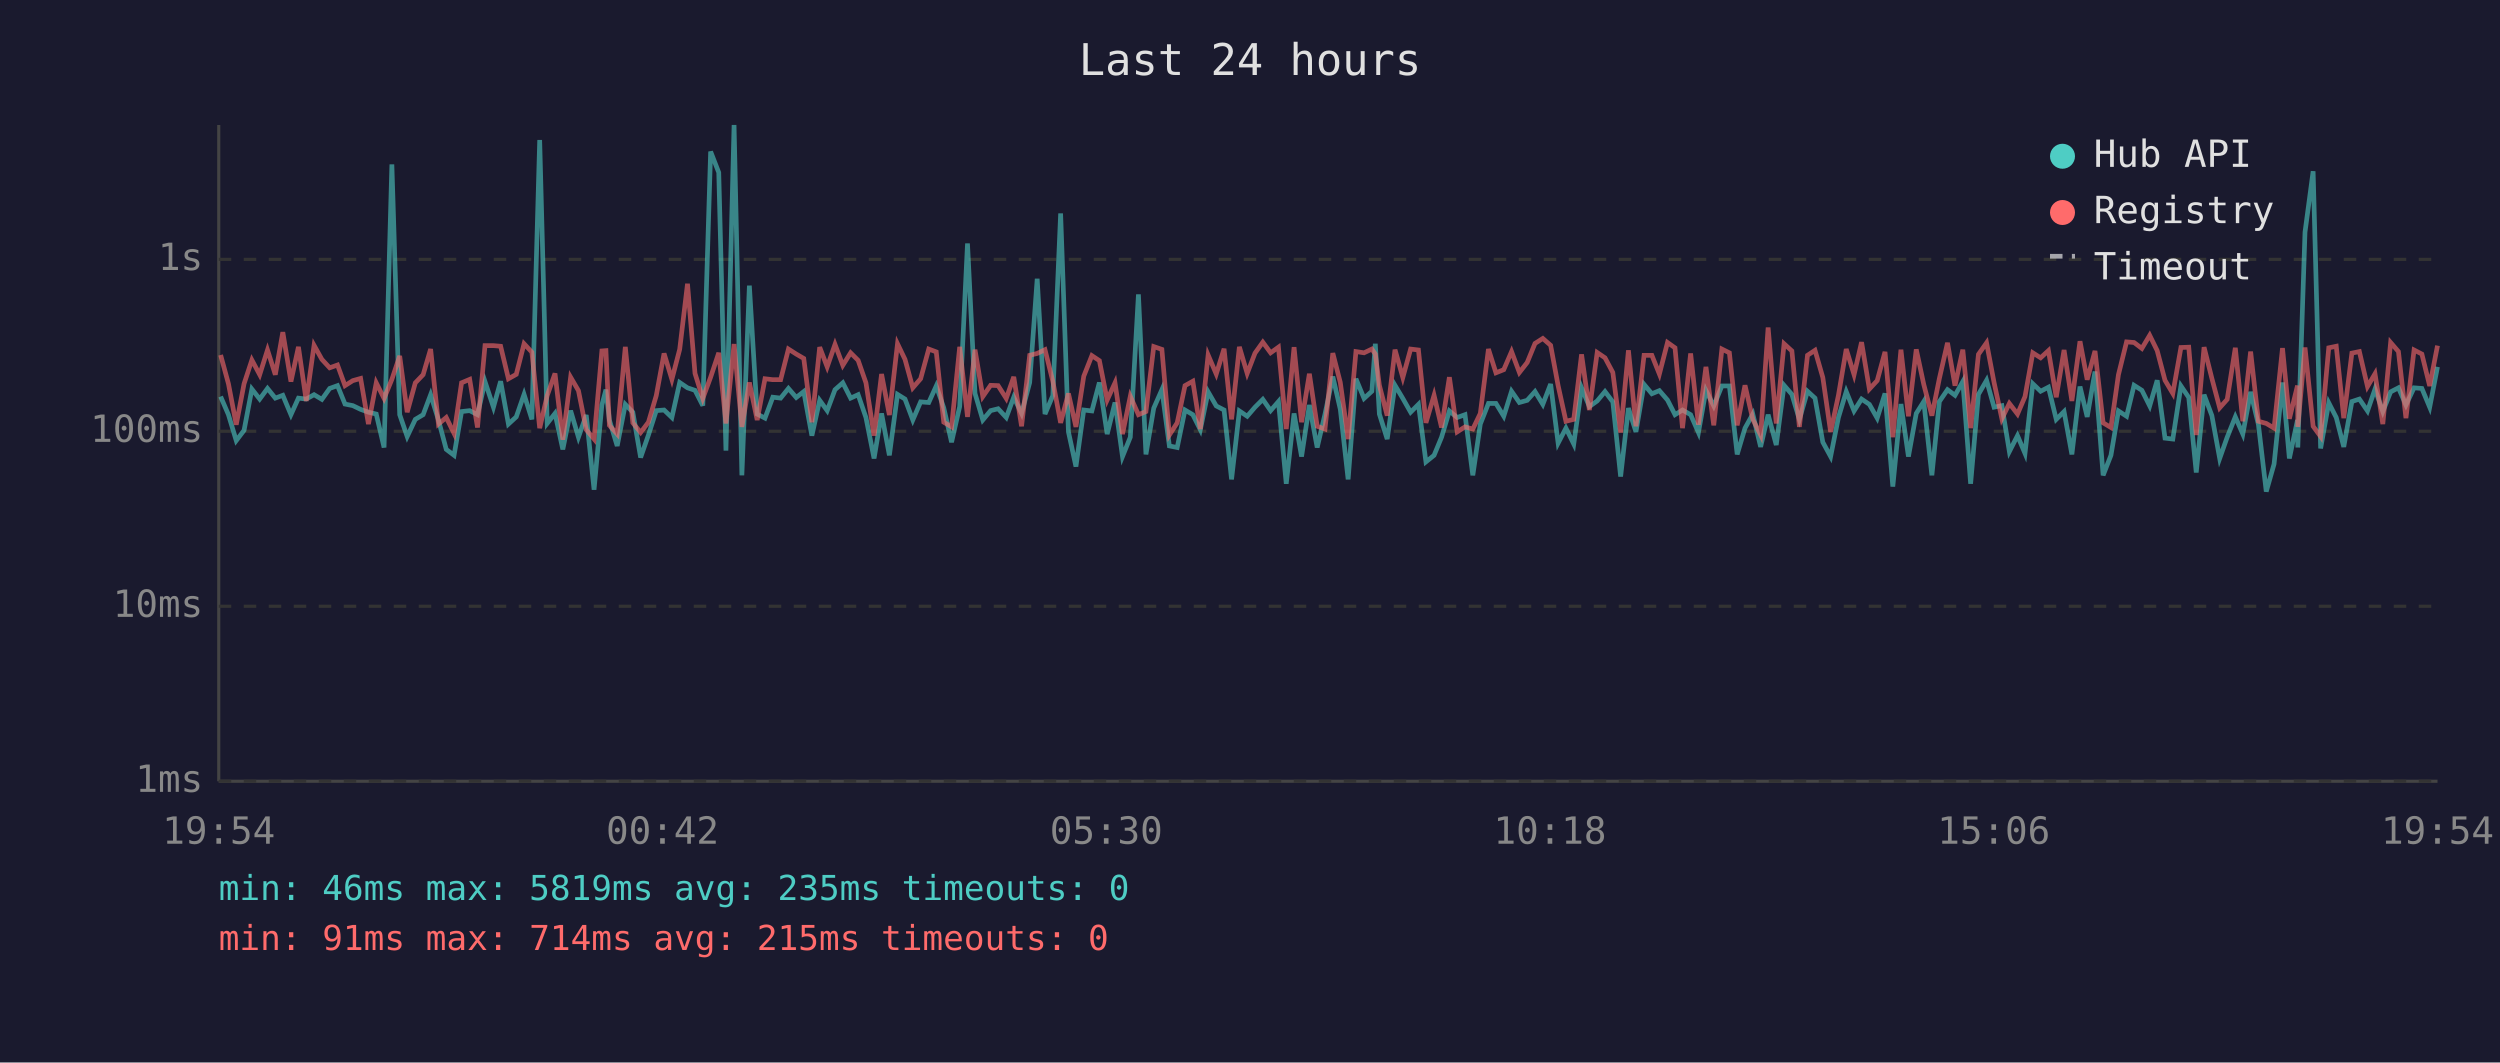
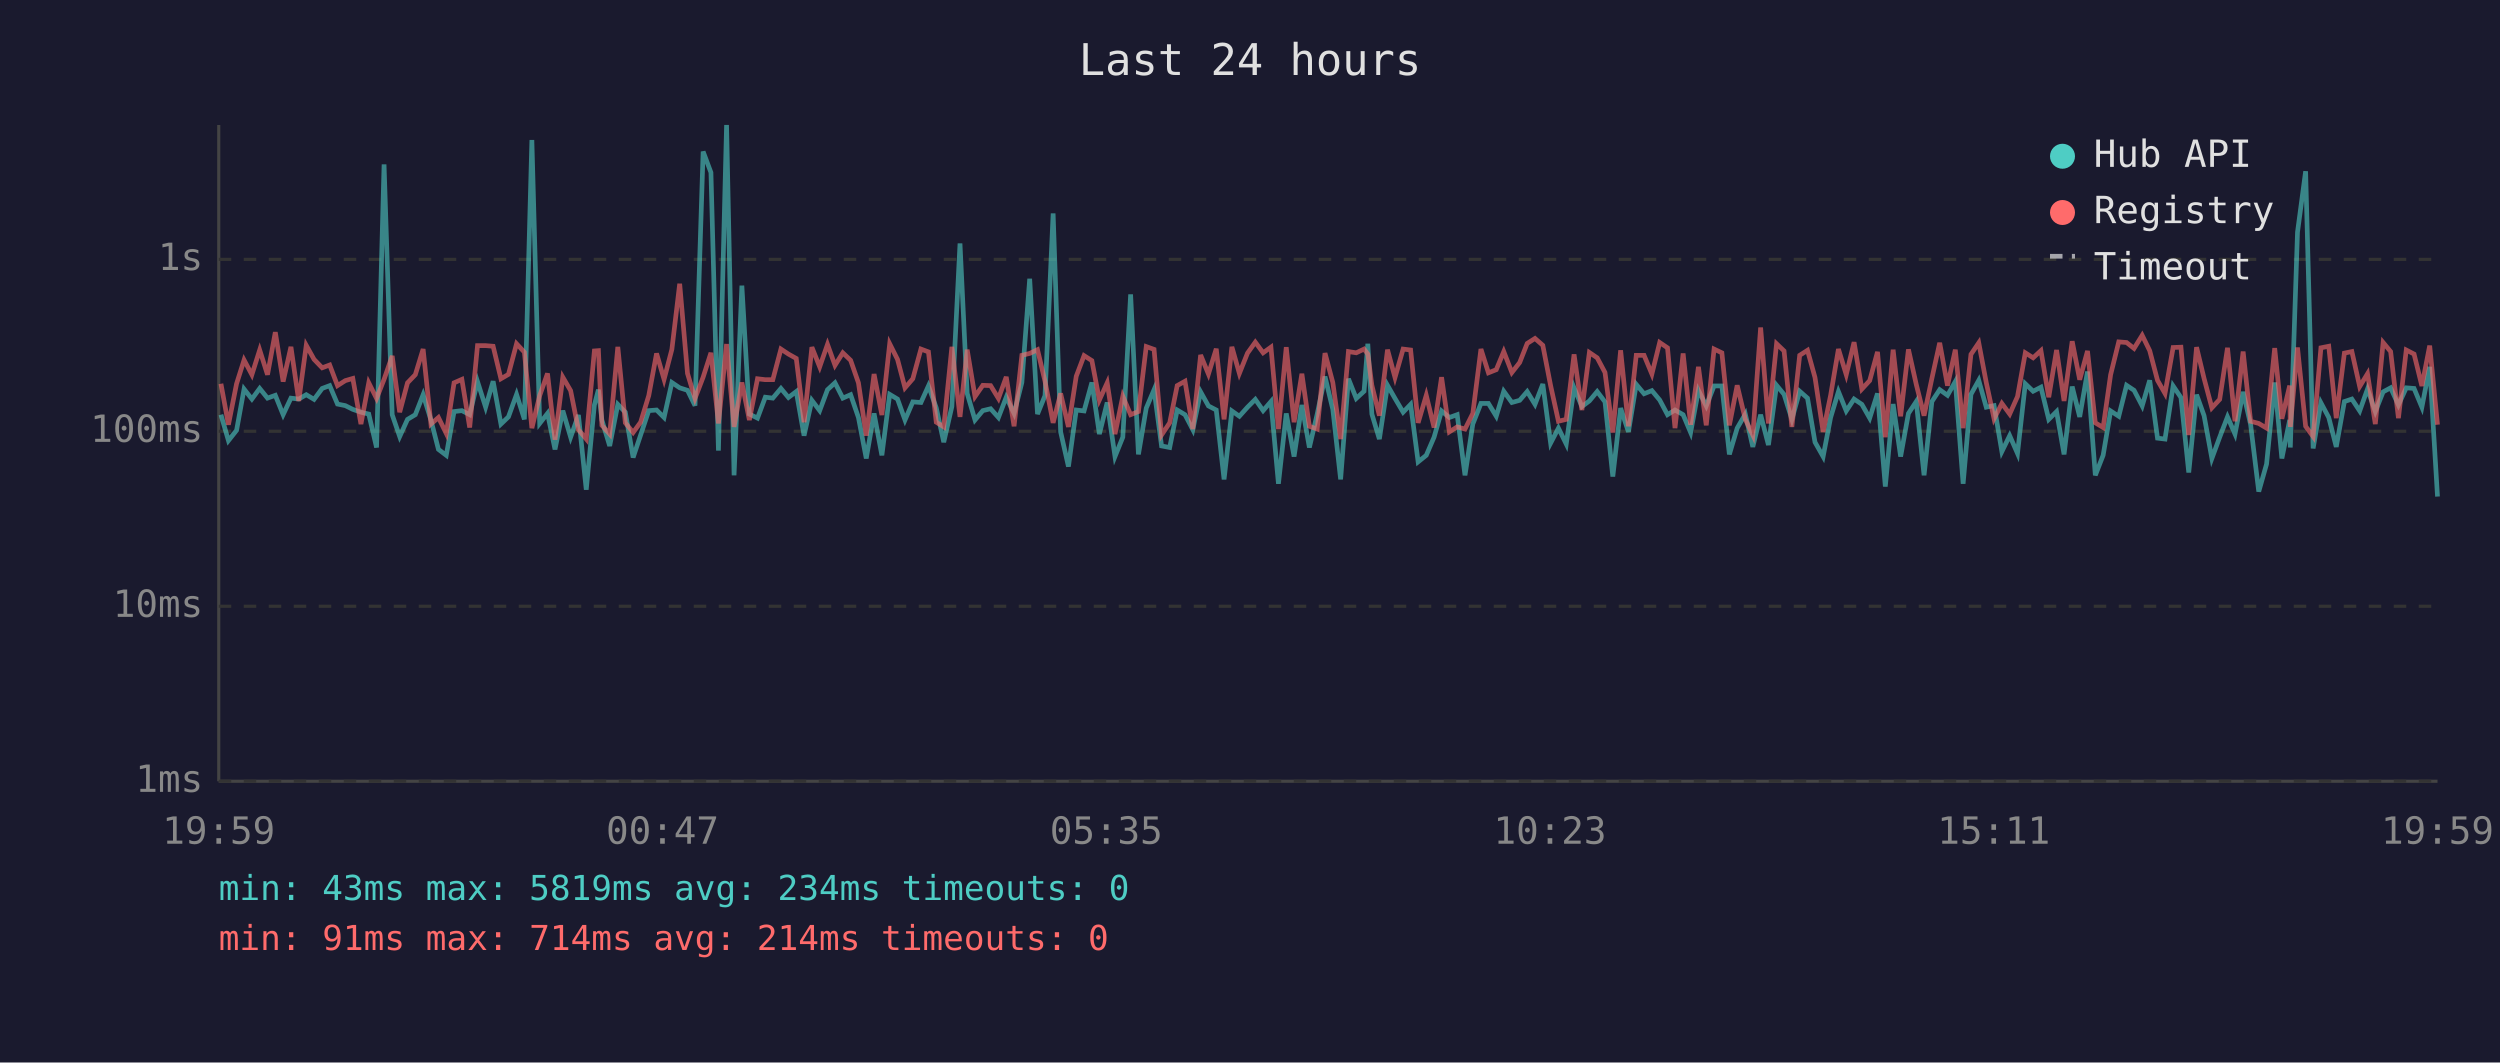
<svg xmlns="http://www.w3.org/2000/svg" viewBox="0 0 800 340" font-family="monospace" font-size="12">
  <rect width="800" height="340" fill="#1a1a2e" />
  <text x="400" y="24" fill="#e0e0e0" font-size="14" text-anchor="middle">Last 24 hours</text>
  <line x1="70" y1="40" x2="70" y2="250" stroke="#444" stroke-width="1" />
  <line x1="70" y1="250" x2="780" y2="250" stroke="#444" stroke-width="1" />
  <line x1="70" y1="250" x2="780" y2="250" stroke="#333" stroke-width="1" stroke-dasharray="4" />
  <text x="65" y="250" fill="#888" text-anchor="end" dominant-baseline="middle">1ms</text>
  <line x1="70" y1="194" x2="780" y2="194" stroke="#333" stroke-width="1" stroke-dasharray="4" />
  <text x="65" y="194" fill="#888" text-anchor="end" dominant-baseline="middle">10ms</text>
  <line x1="70" y1="138" x2="780" y2="138" stroke="#333" stroke-width="1" stroke-dasharray="4" />
  <text x="65" y="138" fill="#888" text-anchor="end" dominant-baseline="middle">100ms</text>
  <line x1="70" y1="83" x2="780" y2="83" stroke="#333" stroke-width="1" stroke-dasharray="4" />
  <text x="65" y="83" fill="#888" text-anchor="end" dominant-baseline="middle">1s</text>
-   <text x="70" y="270" fill="#888" text-anchor="middle">19:54</text>
-   <text x="212" y="270" fill="#888" text-anchor="middle">00:42</text>
-   <text x="354" y="270" fill="#888" text-anchor="middle">05:30</text>
-   <text x="496" y="270" fill="#888" text-anchor="middle">10:18</text>
-   <text x="638" y="270" fill="#888" text-anchor="middle">15:06</text>
-   <text x="780" y="270" fill="#888" text-anchor="middle">19:54</text>
-   <polyline points="70.6,126.9 73.1,132.7 75.6,141.0 78.1,137.7 80.6,124.5 83.1,127.7 85.6,124.3 88.1,127.4 90.5,126.5 93.1,132.7 95.5,127.4 98.0,127.7 100.5,126.3 103.0,127.8 105.5,124.3 108.0,123.4 110.4,129.3 112.9,129.8 115.4,131.0 117.9,131.9 120.4,132.5 122.9,143.2 125.4,52.6 127.9,132.7 130.3,139.7 132.9,134.2 135.4,132.7 137.8,126.3 140.3,134.4 142.8,143.8 145.3,145.7 147.7,131.7 150.3,131.4 152.8,132.7 155.2,122.1 157.9,130.3 160.2,122.0 162.7,135.7 165.2,133.4 167.7,126.2 170.2,134.2 172.7,44.8 175.1,135.5 177.6,132.3 180.1,143.8 182.6,131.4 185.1,139.9 187.6,132.8 190.1,156.7 192.6,129.6 193.9,124.7 195.0,134.4 197.5,142.7 200.1,129.4 202.5,131.9 205.0,146.4 207.5,139.2 210.0,131.4 212.5,131.2 215.0,133.6 217.5,122.4 220.0,124.1 222.4,124.9 224.9,129.8 227.4,48.5 230.0,55.2 232.3,144.2 234.9,40.0 237.4,152.1 239.8,91.4 242.3,132.5 244.8,133.8 247.3,127.1 249.8,127.4 252.3,124.3 254.8,127.2 257.2,125.3 259.8,139.4 262.3,128.1 264.7,131.4 267.2,124.7 269.7,122.5 272.2,127.4 274.6,126.3 277.1,133.6 279.7,146.7 282.1,132.3 284.6,145.7 287.2,126.2 289.6,127.7 292.1,134.4 294.6,128.6 297.2,128.8 299.6,123.5 302.0,130.5 304.5,141.5 307.1,130.1 309.6,77.9 312.0,125.9 314.5,134.4 317.0,131.4 319.4,130.8 322.0,133.6 324.4,127.1 326.9,132.3 329.5,122.4 331.9,89.2 334.4,132.5 336.9,126.6 339.4,68.3 341.9,138.2 344.3,149.3 346.8,131.2 349.4,131.5 351.8,122.4 354.3,138.9 356.8,128.8 359.2,146.1 361.7,139.9 364.3,94.2 366.7,145.4 369.2,130.6 371.8,124.7 374.2,142.7 376.7,143.2 379.2,131.2 381.7,132.7 384.1,137.5 386.6,125.4 389.2,129.9 391.7,131.2 394.1,153.4 396.6,131.5 399.1,133.2 401.6,130.3 404.1,127.8 406.6,131.4 409.1,128.5 411.6,154.8 414.1,132.3 416.5,146.1 419.0,129.6 421.5,143.2 424.0,132.5 426.5,120.5 428.9,131.0 431.4,153.4 433.9,121.2 436.5,127.5 439.0,125.2 440.1,110.0 441.4,132.5 443.9,140.5 446.4,123.3 448.9,127.5 451.4,131.9 453.9,129.4 456.3,147.8 458.9,145.7 461.3,139.9 463.8,131.5 466.3,133.6 468.8,132.7 471.3,152.1 473.7,135.7 476.3,129.1 478.7,129.1 481.2,133.2 483.7,125.2 486.2,128.8 488.7,128.1 491.2,125.3 493.7,129.4 496.2,122.9 498.6,141.8 501.1,137.0 503.6,142.1 506.1,124.1 508.6,130.1 511.1,128.3 513.6,125.3 516.1,128.6 518.6,152.5 521.1,130.6 523.5,138.2 526.1,123.0 528.6,126.0 531.0,125.0 533.6,128.0 536.0,132.7 538.4,131.2 541.0,132.7 543.5,138.4 545.9,124.9 548.4,129.9 551.0,123.5 553.4,123.5 555.9,145.4 558.4,137.0 560.9,132.5 563.4,143.0 565.8,132.7 568.4,142.4 570.9,123.3 573.4,126.2 575.8,134.2 578.4,125.2 580.8,127.4 583.3,141.5 585.8,146.1 588.3,133.6 590.8,125.3 593.3,131.5 595.7,127.7 598.2,129.4 600.7,133.8 603.2,125.9 605.7,155.7 608.3,129.3 610.7,146.1 613.2,132.3 615.6,128.5 618.2,152.1 620.6,128.5 623.2,124.7 625.6,126.5 628.1,122.1 630.6,154.8 633.1,126.2 635.7,121.7 638.1,130.3 640.6,129.8 643.0,144.5 645.6,139.4 648.0,145.1 650.5,122.8 653.0,125.2 655.5,123.9 658.0,134.2 660.5,131.7 663.0,145.4 665.6,123.7 667.9,133.4 670.4,118.9 673.0,152.1 675.5,145.7 677.9,131.5 680.5,133.2 682.9,123.3 685.4,124.9 687.9,129.9 690.3,121.7 692.8,140.2 695.3,140.5 697.9,123.5 700.4,127.2 702.8,151.2 705.3,126.3 707.8,133.0 710.3,146.7 712.7,139.9 715.3,133.4 717.7,138.9 720.2,125.4 722.7,135.9 725.2,157.3 727.7,148.5 730.4,122.4 732.6,146.7 735.2,134.4 735.3,143.2 737.6,74.3 740.2,54.8 742.6,143.5 745.2,128.9 747.6,133.6 750.0,143.0 752.6,128.5 755.0,127.7 757.6,131.5 760.0,124.5 762.5,131.7 765.0,125.4 767.5,124.1 769.9,129.6 772.5,124.1 775.0,124.3 777.5,130.3 780.0,117.4" fill="none" stroke="#4ecdc4" stroke-width="1.5" opacity="0.6" />
-   <polyline points="70.6,113.6 73.1,122.8 75.6,135.9 78.1,122.8 80.6,115.2 83.1,119.9 85.6,112.0 88.1,119.9 90.5,106.3 93.1,122.1 95.5,111.0 98.0,128.3 100.5,110.5 103.0,115.0 105.5,117.7 108.0,116.8 110.4,123.4 112.9,121.8 115.4,121.1 117.9,135.7 120.4,122.5 122.9,127.5 125.4,121.4 127.9,113.9 130.3,131.9 132.9,122.5 135.4,119.9 137.8,111.7 140.3,135.7 142.8,133.6 145.3,138.7 147.7,122.5 150.3,121.4 152.8,136.8 155.2,110.6 157.9,110.6 160.2,110.8 162.7,121.2 165.2,119.8 167.7,110.0 170.2,112.7 172.7,137.0 175.1,126.6 177.6,119.5 180.1,140.7 182.6,120.7 185.1,125.0 187.6,137.5 190.1,140.5 192.6,112.3 193.9,112.2 195.0,136.1 197.5,138.9 200.1,111.0 202.5,135.3 205.0,138.4 207.5,135.1 210.0,126.6 212.5,113.1 215.0,121.4 217.5,111.8 220.0,90.8 222.4,119.5 224.9,127.5 227.4,120.7 230.0,112.9 232.3,135.5 234.9,110.1 237.4,136.6 239.8,122.4 242.3,134.4 244.8,121.2 247.3,121.5 249.8,121.5 252.3,111.7 254.8,113.3 257.2,114.7 259.8,135.1 262.3,111.1 264.7,117.4 267.2,110.2 269.7,116.9 272.2,112.9 274.6,115.3 277.1,122.5 279.7,139.4 282.1,119.7 284.6,132.8 287.2,110.0 289.6,115.0 292.1,124.1 294.6,121.2 297.2,111.7 299.6,112.6 302.0,135.1 304.5,136.6 307.1,111.0 309.6,133.4 312.0,111.9 314.5,126.9 317.0,123.3 319.4,123.4 322.0,127.5 324.4,120.6 326.9,136.4 329.5,113.7 331.9,113.1 334.4,111.9 336.9,122.0 339.4,135.3 341.9,125.9 344.3,136.6 346.8,120.4 349.4,113.8 351.8,115.4 354.3,128.0 356.8,122.5 359.2,138.9 361.7,126.8 364.3,132.7 366.7,131.7 369.2,110.9 371.8,111.8 374.2,139.2 376.7,135.3 379.2,123.4 381.7,122.0 384.1,137.3 386.6,113.6 389.2,119.7 391.7,111.6 394.1,134.2 396.6,111.0 399.1,119.5 401.6,113.0 404.1,109.5 406.6,112.9 409.1,111.1 411.6,137.3 414.1,111.1 416.5,135.1 419.0,119.6 421.5,136.4 424.0,137.3 426.5,113.0 428.9,122.4 431.4,140.5 433.9,112.5 436.5,112.9 439.0,111.7 440.1,113.3 441.4,123.3 443.9,133.0 446.4,111.9 448.9,120.8 451.4,111.7 453.9,112.0 456.3,135.3 458.9,126.5 461.3,136.8 463.8,120.7 466.3,138.2 468.8,136.6 471.3,137.3 473.7,132.3 476.3,111.7 478.7,119.3 481.2,118.3 483.7,112.5 486.2,119.2 488.7,116.0 491.2,109.9 493.7,108.3 496.2,110.5 498.6,123.4 501.1,134.8 503.6,134.2 506.1,113.4 508.6,131.2 511.1,112.8 513.6,114.5 516.1,119.2 518.6,138.4 521.1,112.1 523.5,136.4 526.1,113.7 528.6,113.7 531.0,119.7 533.6,109.6 536.0,111.3 538.4,137.0 541.0,113.1 543.5,135.9 545.9,117.4 548.4,136.1 551.0,111.7 553.4,112.9 555.9,136.1 558.4,123.3 560.9,134.2 563.4,139.2 565.8,104.8 568.4,135.5 570.9,110.0 573.4,112.3 575.8,136.6 578.4,113.7 580.8,112.1 583.3,120.8 585.8,138.2 588.3,126.5 590.8,111.7 593.3,119.9 595.7,109.5 598.2,124.5 600.7,121.8 603.2,112.6 605.7,139.9 608.3,111.9 610.7,133.2 613.2,111.8 615.6,123.0 618.2,133.0 620.6,121.1 623.2,109.7 625.6,123.4 628.1,111.9 630.6,137.0 633.1,113.4 635.7,109.7 638.1,122.4 640.6,134.0 643.0,129.1 645.6,132.5 648.0,126.9 650.5,112.9 653.0,114.5 655.5,112.2 658.0,127.1 660.5,112.0 663.0,128.3 665.6,109.2 667.9,121.5 670.4,112.3 673.0,135.3 675.5,136.8 677.9,119.9 680.5,109.4 682.9,109.6 685.4,111.5 687.9,107.3 690.3,112.2 692.8,121.7 695.3,125.9 697.9,111.2 700.4,111.1 702.8,139.2 705.3,111.1 707.8,121.1 710.3,130.5 712.7,127.8 715.3,111.3 717.7,134.8 720.2,112.5 722.7,134.8 725.2,135.5 727.7,137.0 730.4,111.4 732.6,134.0 735.2,123.4 735.3,136.6 737.6,111.2 740.2,136.4 742.6,139.7 745.2,111.3 747.6,110.8 750.0,133.8 752.6,113.0 755.0,112.5 757.6,123.7 760.0,119.6 762.5,135.7 765.0,109.6 767.5,112.5 769.9,133.8 772.5,112.0 775.0,113.3 777.5,123.5 780.0,110.6" fill="none" stroke="#ff6b6b" stroke-width="1.5" opacity="0.6" />
+   <text x="70" y="270" fill="#888" text-anchor="middle">19:59</text>
+   <text x="212" y="270" fill="#888" text-anchor="middle">00:47</text>
+   <text x="354" y="270" fill="#888" text-anchor="middle">05:35</text>
+   <text x="496" y="270" fill="#888" text-anchor="middle">10:23</text>
+   <text x="638" y="270" fill="#888" text-anchor="middle">15:11</text>
+   <text x="780" y="270" fill="#888" text-anchor="middle">19:59</text>
+   <polyline points="70.7,132.7 73.1,141.0 75.7,137.7 78.1,124.5 80.6,127.7 83.1,124.3 85.6,127.4 88.1,126.5 90.6,132.7 93.1,127.4 95.6,127.7 98.0,126.3 100.5,127.8 103.1,124.3 105.5,123.4 108.0,129.3 110.5,129.8 112.9,131.0 115.5,131.9 118.0,132.5 120.5,143.2 122.9,52.6 125.5,132.7 127.9,139.7 130.4,134.2 132.9,132.7 135.4,126.3 137.9,134.4 140.3,143.8 142.8,145.7 145.3,131.7 147.8,131.4 150.3,132.7 152.8,122.1 155.4,130.3 157.8,122.0 160.3,135.7 162.7,133.4 165.3,126.2 167.8,134.2 170.2,44.8 172.7,135.5 175.2,132.3 177.6,143.8 180.1,131.4 182.6,139.9 185.1,132.8 187.6,156.7 190.2,129.6 191.5,124.7 192.6,134.4 195.1,142.7 197.7,129.4 200.1,131.9 202.6,146.4 205.0,139.2 207.6,131.4 210.1,131.2 212.5,133.6 215.0,122.4 217.5,124.1 220.0,124.9 222.4,129.8 225.0,48.5 227.5,55.2 229.9,144.2 232.5,40.0 234.9,152.1 237.4,91.4 239.8,132.5 242.4,133.8 244.9,127.1 247.3,127.4 249.9,124.3 252.3,127.2 254.8,125.3 257.3,139.4 259.8,128.1 262.3,131.4 264.8,124.7 267.2,122.5 269.7,127.4 272.2,126.3 274.7,133.6 277.2,146.7 279.7,132.3 282.2,145.7 284.7,126.2 287.2,127.7 289.6,134.4 292.1,128.6 294.7,128.8 297.1,123.5 299.6,130.5 302.0,141.5 304.6,130.1 307.2,77.9 309.5,125.9 312.0,134.4 314.5,131.4 317.0,130.8 319.5,133.6 322.0,127.1 324.5,132.3 327.0,122.4 329.5,89.2 332.0,132.5 334.4,126.6 337.0,68.3 339.4,138.2 341.9,149.3 344.4,131.2 346.9,131.5 349.4,122.4 351.8,138.9 354.3,128.8 356.8,146.1 359.3,139.9 361.8,94.2 364.3,145.4 366.8,130.6 369.3,124.7 371.7,142.7 374.3,143.2 376.7,131.2 379.2,132.7 381.7,137.5 384.2,125.4 386.7,129.9 389.2,131.2 391.7,153.4 394.2,131.5 396.6,133.2 399.2,130.3 401.7,127.8 404.2,131.4 406.7,128.5 409.1,154.8 411.6,132.3 414.1,146.1 416.6,129.6 419.0,143.2 421.5,132.5 424.0,120.5 426.5,131.0 429.0,153.4 431.5,121.2 434.0,127.5 436.5,125.2 437.7,110.0 439.0,132.5 441.4,140.5 444.0,123.3 446.4,127.5 449.0,131.9 451.4,129.4 453.8,147.8 456.4,145.7 458.9,139.9 461.3,131.5 463.8,133.6 466.3,132.7 468.8,152.1 471.3,135.7 473.9,129.1 476.3,129.1 478.8,133.2 481.2,125.2 483.8,128.8 486.3,128.1 488.7,125.3 491.2,129.4 493.7,122.9 496.2,141.8 498.7,137.0 501.2,142.1 503.7,124.1 506.2,130.1 508.6,128.3 511.1,125.3 513.6,128.6 516.1,152.5 518.6,130.6 521.1,138.2 523.6,123.0 526.1,126.0 528.6,125.0 531.1,128.0 533.6,132.7 536.0,131.2 538.6,132.7 541.0,138.4 543.5,124.9 546.0,129.9 548.5,123.5 551.0,123.5 553.4,145.4 555.9,137.0 558.5,132.5 560.9,143.0 563.4,132.7 565.9,142.4 568.5,123.3 570.9,126.2 573.4,134.2 575.9,125.2 578.4,127.4 580.8,141.5 583.4,146.1 585.8,133.6 588.3,125.3 590.8,131.5 593.3,127.7 595.8,129.4 598.3,133.8 600.8,125.9 603.3,155.7 605.8,129.3 608.2,146.1 610.7,132.3 613.2,128.5 615.7,152.1 618.2,128.5 620.7,124.7 623.2,126.5 625.7,122.1 628.2,154.8 630.7,126.2 633.2,121.7 635.6,130.3 638.1,129.8 640.6,144.5 643.1,139.4 645.6,145.1 648.1,122.8 650.6,125.2 653.1,123.9 655.6,134.2 658.1,131.7 660.5,145.4 663.1,123.7 665.5,133.4 668.0,118.9 670.5,152.1 673.0,145.7 675.4,131.5 678.0,133.2 680.5,123.3 682.9,124.9 685.5,129.9 687.9,121.7 690.4,140.2 692.8,140.5 695.4,123.5 697.9,127.2 700.4,151.2 702.9,126.3 705.3,133.0 707.8,146.7 710.3,139.9 712.8,133.4 715.2,138.9 717.8,125.4 720.2,135.9 722.8,157.3 725.3,148.5 727.9,122.4 730.2,146.7 732.7,134.4 732.9,143.2 735.2,74.3 737.8,54.8 740.2,143.5 742.7,128.9 745.2,133.6 747.6,143.0 750.2,128.5 752.6,127.7 755.1,131.5 757.6,124.5 760.1,131.7 762.6,125.4 765.0,124.1 767.5,129.6 770.0,124.1 772.5,124.3 775.0,130.3 777.5,117.4 780.0,158.9" fill="none" stroke="#4ecdc4" stroke-width="1.5" opacity="0.6" />
+   <polyline points="70.7,122.8 73.1,135.9 75.7,122.8 78.1,115.2 80.6,119.9 83.1,112.0 85.6,119.9 88.1,106.3 90.6,122.1 93.1,111.0 95.6,128.3 98.0,110.5 100.5,115.0 103.1,117.7 105.5,116.8 108.0,123.4 110.5,121.8 112.9,121.1 115.5,135.7 118.0,122.5 120.5,127.5 122.9,121.4 125.5,113.9 127.9,131.9 130.4,122.5 132.9,119.9 135.4,111.7 137.9,135.7 140.3,133.6 142.8,138.7 145.3,122.5 147.8,121.4 150.3,136.8 152.8,110.6 155.4,110.6 157.8,110.8 160.3,121.2 162.7,119.8 165.3,110.0 167.8,112.7 170.2,137.0 172.7,126.6 175.2,119.5 177.6,140.7 180.1,120.7 182.6,125.0 185.1,137.5 187.6,140.5 190.2,112.3 191.5,112.2 192.6,136.1 195.1,138.9 197.7,111.0 200.1,135.3 202.6,138.4 205.0,135.1 207.6,126.6 210.1,113.1 212.5,121.4 215.0,111.8 217.5,90.8 220.0,119.5 222.4,127.5 225.0,120.7 227.5,112.9 229.9,135.5 232.5,110.1 234.9,136.6 237.4,122.4 239.8,134.4 242.4,121.2 244.9,121.5 247.3,121.5 249.9,111.7 252.3,113.3 254.8,114.7 257.3,135.1 259.8,111.1 262.3,117.4 264.8,110.2 267.2,116.9 269.7,112.9 272.2,115.3 274.7,122.5 277.2,139.4 279.7,119.7 282.2,132.8 284.7,110.0 287.2,115.0 289.6,124.1 292.1,121.2 294.7,111.7 297.1,112.6 299.6,135.1 302.0,136.6 304.6,111.0 307.2,133.4 309.5,111.9 312.0,126.9 314.5,123.3 317.0,123.4 319.5,127.5 322.0,120.6 324.5,136.4 327.0,113.7 329.5,113.1 332.0,111.9 334.4,122.0 337.0,135.3 339.4,125.9 341.9,136.6 344.4,120.4 346.9,113.8 349.4,115.4 351.8,128.0 354.3,122.5 356.8,138.9 359.3,126.8 361.8,132.7 364.3,131.7 366.8,110.9 369.3,111.8 371.7,139.2 374.3,135.3 376.7,123.4 379.2,122.0 381.7,137.3 384.2,113.6 386.7,119.7 389.2,111.6 391.7,134.2 394.2,111.0 396.6,119.5 399.2,113.0 401.7,109.5 404.2,112.9 406.7,111.1 409.1,137.3 411.6,111.1 414.1,135.1 416.6,119.6 419.0,136.4 421.5,137.3 424.0,113.0 426.5,122.4 429.0,140.5 431.5,112.5 434.0,112.9 436.5,111.7 437.7,113.3 439.0,123.3 441.4,133.0 444.0,111.9 446.4,120.8 449.0,111.7 451.4,112.0 453.8,135.3 456.4,126.5 458.9,136.8 461.3,120.7 463.8,138.2 466.3,136.6 468.8,137.3 471.3,132.3 473.9,111.7 476.3,119.3 478.8,118.3 481.2,112.5 483.8,119.2 486.3,116.0 488.7,109.9 491.2,108.3 493.7,110.5 496.2,123.4 498.7,134.8 501.2,134.2 503.7,113.4 506.2,131.2 508.6,112.8 511.1,114.5 513.6,119.2 516.1,138.4 518.6,112.1 521.1,136.4 523.6,113.7 526.1,113.7 528.6,119.7 531.1,109.6 533.6,111.3 536.0,137.0 538.6,113.1 541.0,135.9 543.5,117.4 546.0,136.1 548.5,111.7 551.0,112.9 553.4,136.1 555.9,123.3 558.5,134.2 560.9,139.2 563.4,104.8 565.9,135.5 568.5,110.0 570.9,112.3 573.4,136.6 575.9,113.7 578.4,112.1 580.8,120.8 583.4,138.2 585.8,126.5 588.3,111.7 590.8,119.9 593.3,109.5 595.8,124.5 598.3,121.8 600.8,112.6 603.3,139.9 605.8,111.9 608.2,133.2 610.7,111.8 613.2,123.0 615.7,133.0 618.2,121.1 620.7,109.7 623.2,123.4 625.7,111.9 628.2,137.0 630.7,113.4 633.2,109.7 635.6,122.4 638.1,134.0 640.6,129.1 643.1,132.5 645.6,126.9 648.1,112.9 650.6,114.5 653.1,112.2 655.6,127.1 658.1,112.0 660.5,128.3 663.1,109.2 665.5,121.5 668.0,112.3 670.5,135.3 673.0,136.8 675.4,119.9 678.0,109.4 680.5,109.6 682.9,111.5 685.5,107.3 687.9,112.2 690.4,121.7 692.8,125.9 695.4,111.2 697.9,111.1 700.4,139.2 702.9,111.1 705.3,121.1 707.8,130.5 710.3,127.8 712.8,111.3 715.2,134.8 717.8,112.5 720.2,134.8 722.8,135.5 725.3,137.0 727.9,111.4 730.2,134.0 732.7,123.4 732.9,136.6 735.2,111.2 737.8,136.4 740.2,139.7 742.7,111.3 745.2,110.8 747.6,133.8 750.2,113.0 752.6,112.5 755.1,123.7 757.6,119.6 760.1,135.7 762.6,109.6 765.0,112.5 767.5,133.8 770.0,112.0 772.5,113.3 775.0,123.5 777.5,110.6 780.0,135.9" fill="none" stroke="#ff6b6b" stroke-width="1.5" opacity="0.6" />
  <circle cx="660" cy="50" r="4" fill="#4ecdc4" />
  <text x="670" y="50" fill="#e0e0e0" dominant-baseline="middle">Hub API</text>
  <circle cx="660" cy="68" r="4" fill="#ff6b6b" />
  <text x="670" y="68" fill="#e0e0e0" dominant-baseline="middle">Registry</text>
  <line x1="656" y1="82" x2="664" y2="82" stroke="#e0e0e0" stroke-width="1.5" stroke-dasharray="4,3" opacity="0.7" />
  <text x="670" y="86" fill="#e0e0e0" dominant-baseline="middle">Timeout</text>
-   <text x="70" y="288" fill="#4ecdc4" font-size="11">min: 46ms  max: 5819ms  avg: 235ms  timeouts: 0</text>
-   <text x="70" y="304" fill="#ff6b6b" font-size="11">min: 91ms  max: 714ms  avg: 215ms  timeouts: 0</text>
+   <text x="70" y="288" fill="#4ecdc4" font-size="11">min: 43ms  max: 5819ms  avg: 234ms  timeouts: 0</text>
+   <text x="70" y="304" fill="#ff6b6b" font-size="11">min: 91ms  max: 714ms  avg: 214ms  timeouts: 0</text>
</svg>
